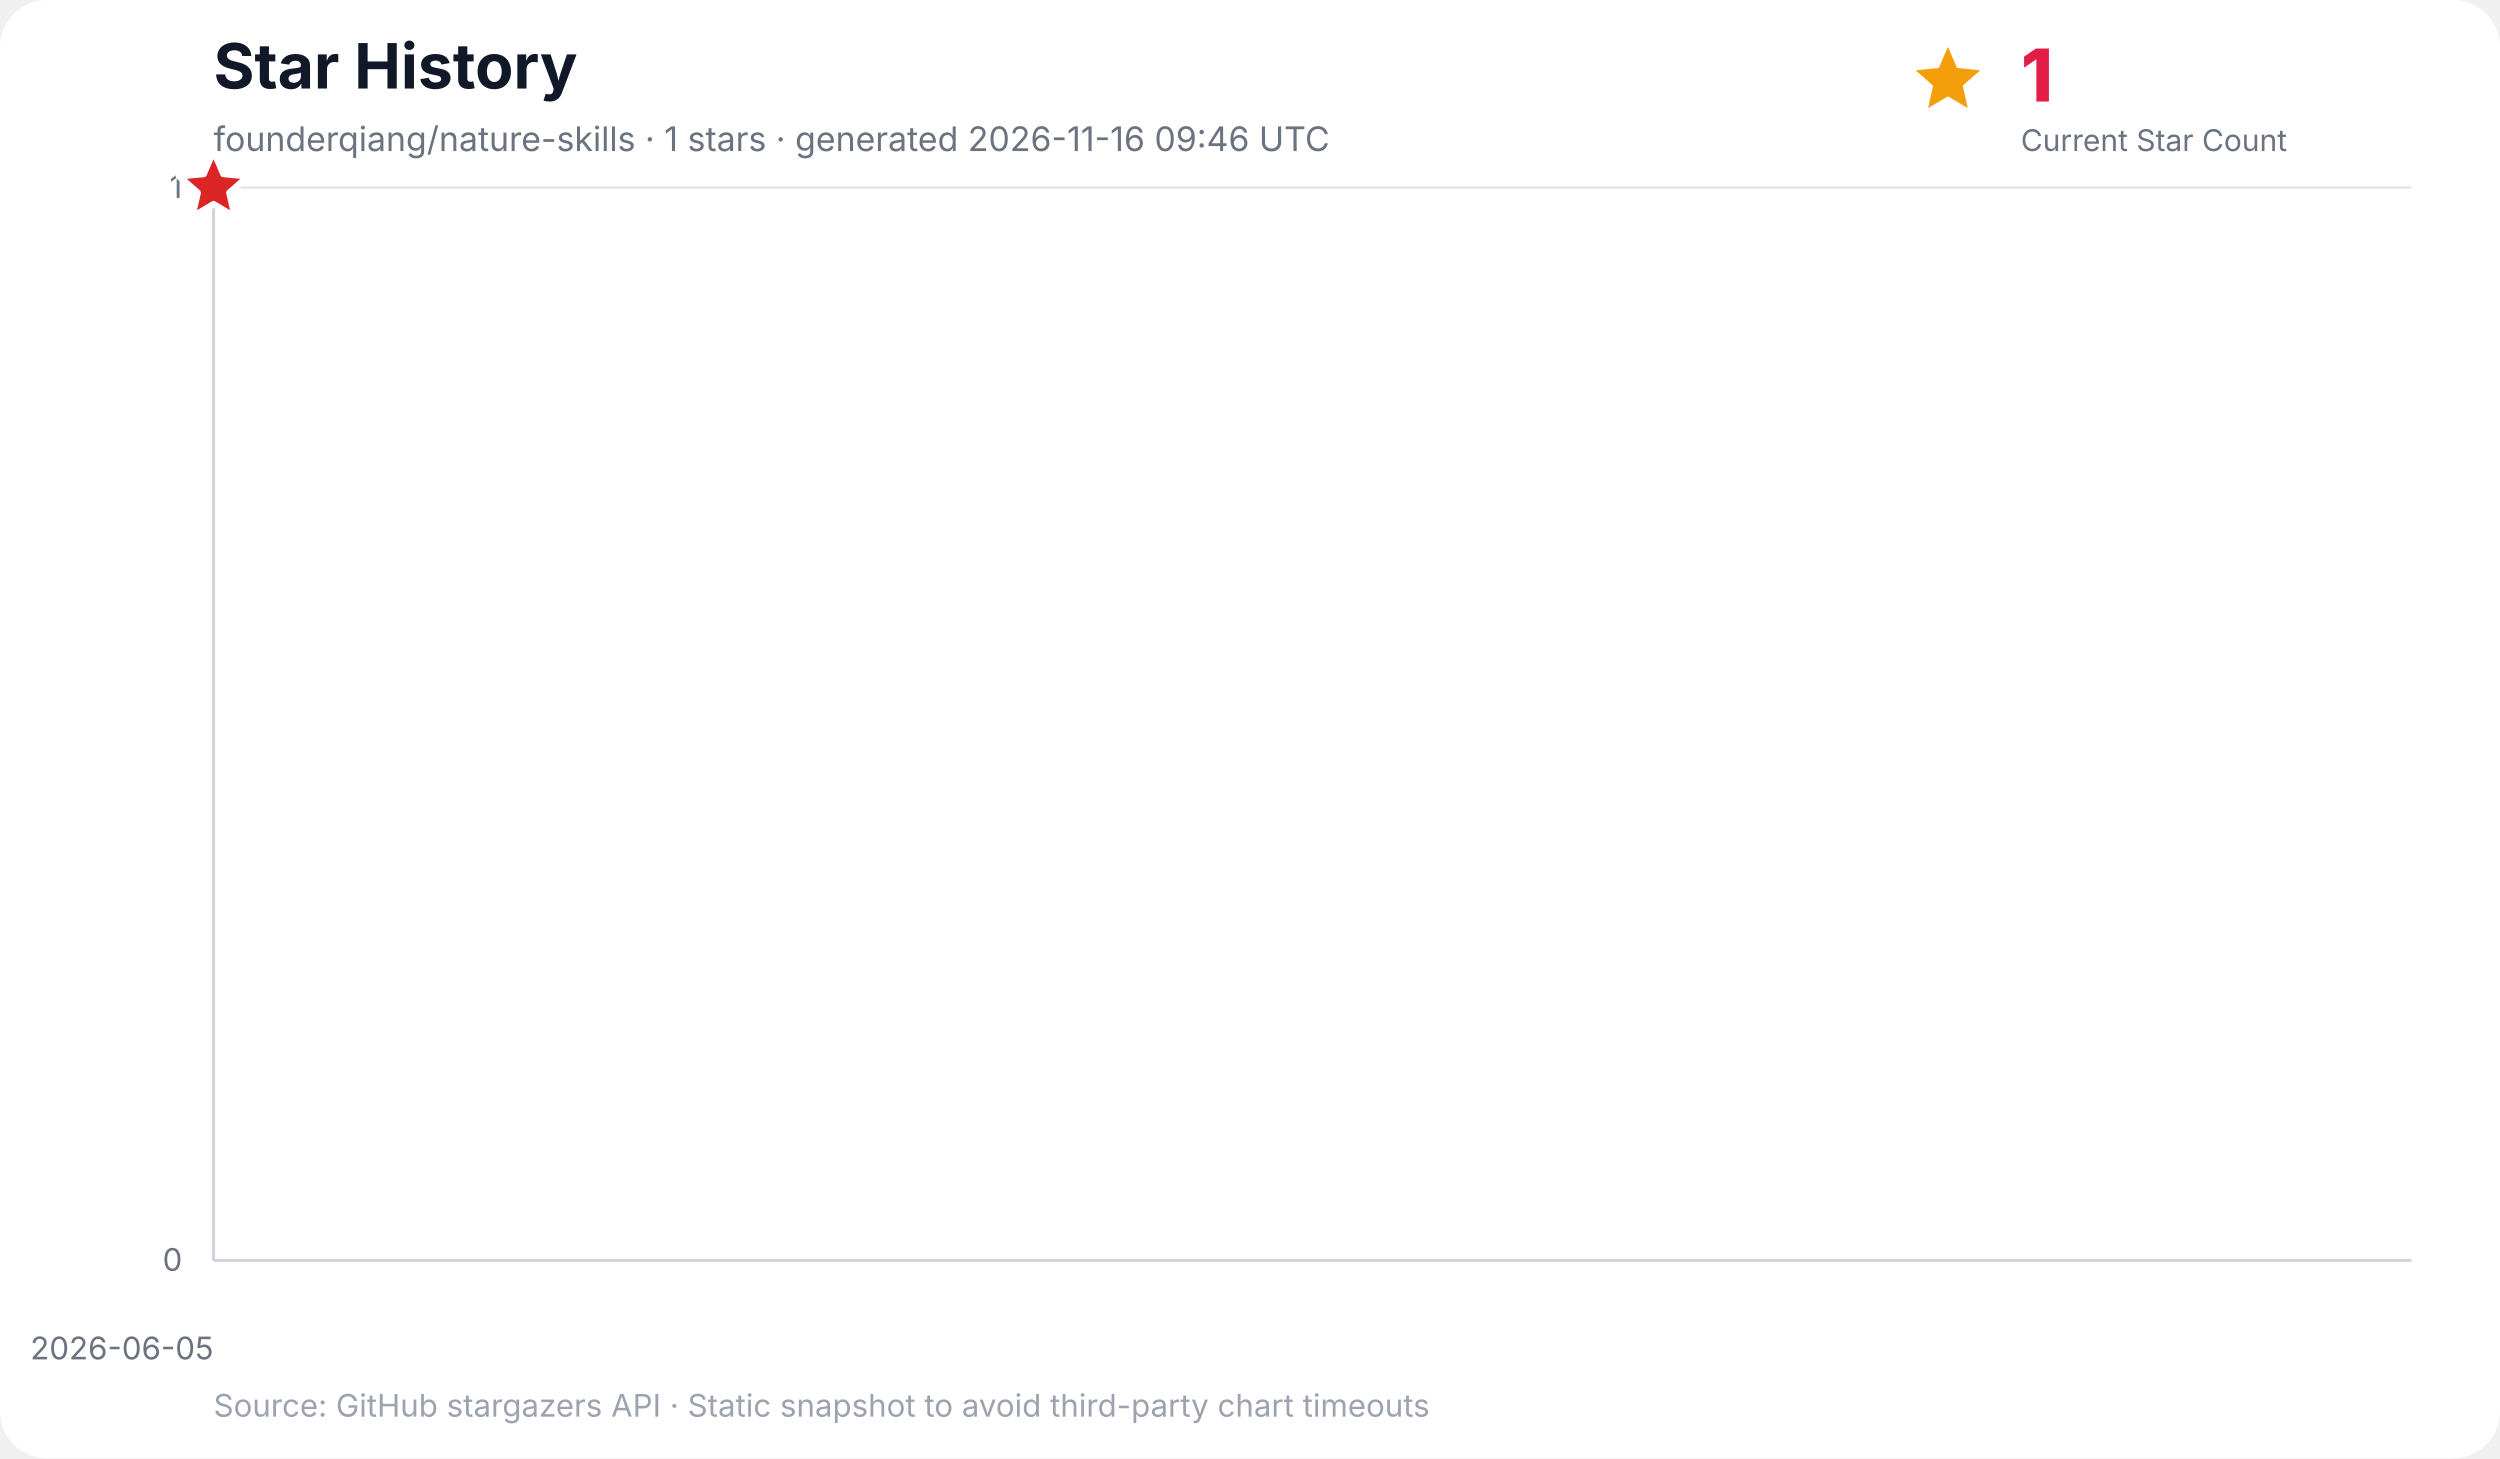
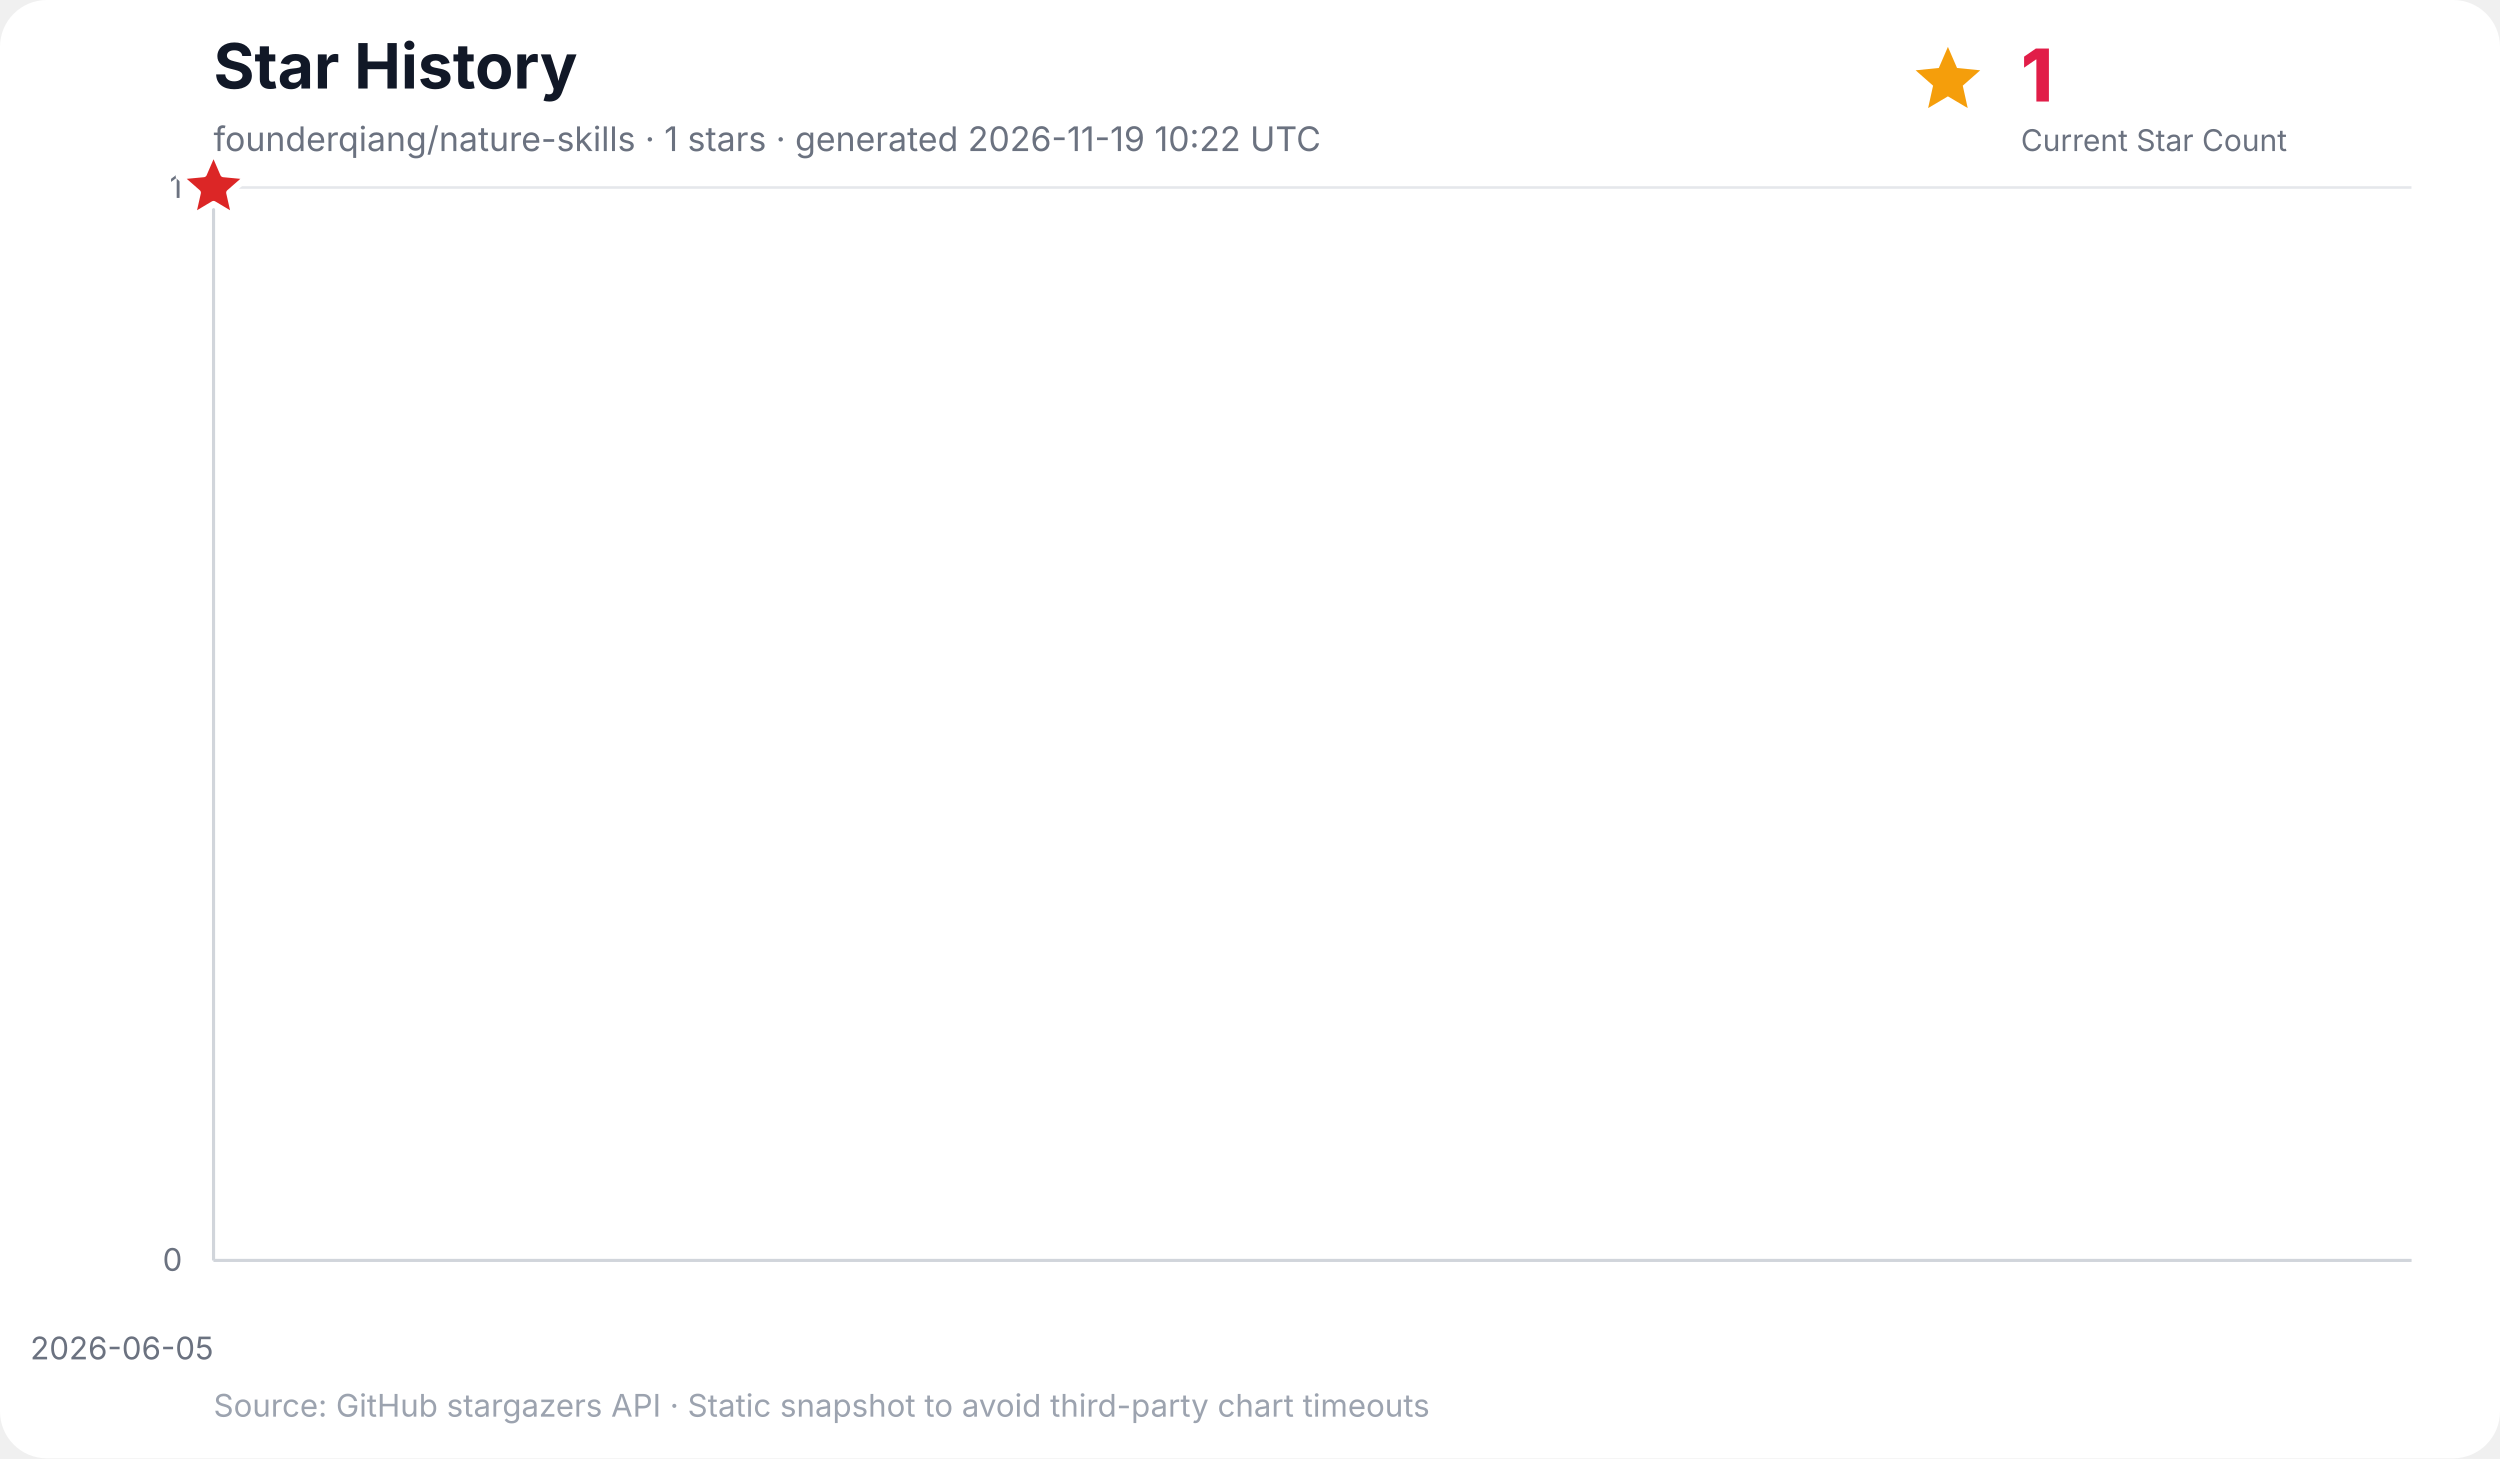
<svg xmlns="http://www.w3.org/2000/svg" width="960" height="560" viewBox="0 0 960 560" role="img" aria-labelledby="title desc">
  <rect width="100%" height="100%" rx="18" fill="#ffffff" />
  <text x="82" y="34" font-family="Inter, ui-sans-serif, system-ui, -apple-system, BlinkMacSystemFont, Segoe UI, sans-serif" font-size="24" font-weight="700" fill="#111827">Star History</text>
-   <text x="82" y="58" font-family="Inter, ui-sans-serif, system-ui, -apple-system, BlinkMacSystemFont, Segoe UI, sans-serif" font-size="13" fill="#6b7280">founderqiang/nature-skills · 1 stars · generated 2026-11-16 09:46 UTC</text>
+   <text x="82" y="58" font-family="Inter, ui-sans-serif, system-ui, -apple-system, BlinkMacSystemFont, Segoe UI, sans-serif" font-size="13" fill="#6b7280">founderqiang/nature-skills · 1 stars · generated 2026-11-19 10:22 UTC</text>
  <g data-kpi="current-star-count" role="group" aria-label="Current star count: 1" font-family="Inter, ui-sans-serif, system-ui, -apple-system, BlinkMacSystemFont, Segoe UI, sans-serif">
    <polygon data-marker="current-star-summary" points="748.0,18.0 751.5,26.1 760.4,27.0 753.7,32.9 755.6,41.5 748.0,37.0 740.4,41.5 742.3,32.9 735.6,27.0 744.5,26.1" fill="#f59e0b" />
    <text x="776" y="39" font-size="28" font-weight="800" letter-spacing="-0.5" fill="#e11d48">1</text>
    <text x="776" y="58" font-size="11.5" fill="#6b7280">Current Star Count</text>
  </g>
  <g font-family="Inter, ui-sans-serif, system-ui, -apple-system, BlinkMacSystemFont, Segoe UI, sans-serif">
    <line x1="82" y1="484.0" x2="926" y2="484.0" stroke="#e5e7eb" stroke-width="1" />
    <text x="70" y="488.0" text-anchor="end" font-size="12" fill="#6b7280">0</text>
    <line x1="82" y1="72.0" x2="926" y2="72.0" stroke="#e5e7eb" stroke-width="1" />
    <text x="70" y="76.0" text-anchor="end" font-size="12" fill="#6b7280">1</text>
    <line x1="82.0" y1="72" x2="82.0" y2="484" stroke="#f3f4f6" stroke-width="1" />
    <text x="82.0" y="522" text-anchor="end" font-size="12" fill="#6b7280">2026-06-05</text>
    <line x1="82" y1="72" x2="82" y2="484" stroke="#d1d5db" stroke-width="1.2" />
    <line x1="82" y1="484" x2="926" y2="484" stroke="#d1d5db" stroke-width="1.2" />
    <polygon points="82.0,484.0 82.0,72.0 82.0,484.0" fill="#38bdf8" opacity="0.16" />
    <polyline points="82.0,72.0" fill="none" stroke="#0284c7" stroke-width="3" stroke-linecap="round" stroke-linejoin="round" />
    <polygon data-marker="latest-star-count" points="82.0,58.0 85.8,66.8 95.3,67.7 88.1,74.0 90.2,83.3 82.0,78.4 73.8,83.3 75.9,74.0 68.7,67.7 78.2,66.8" fill="#dc2626" stroke="#ffffff" stroke-width="2.5" stroke-linejoin="round" />
    <text x="82" y="544" font-size="12" fill="#9ca3af">Source: GitHub stargazers API · Static snapshot to avoid third-party chart timeouts</text>
  </g>
</svg>
